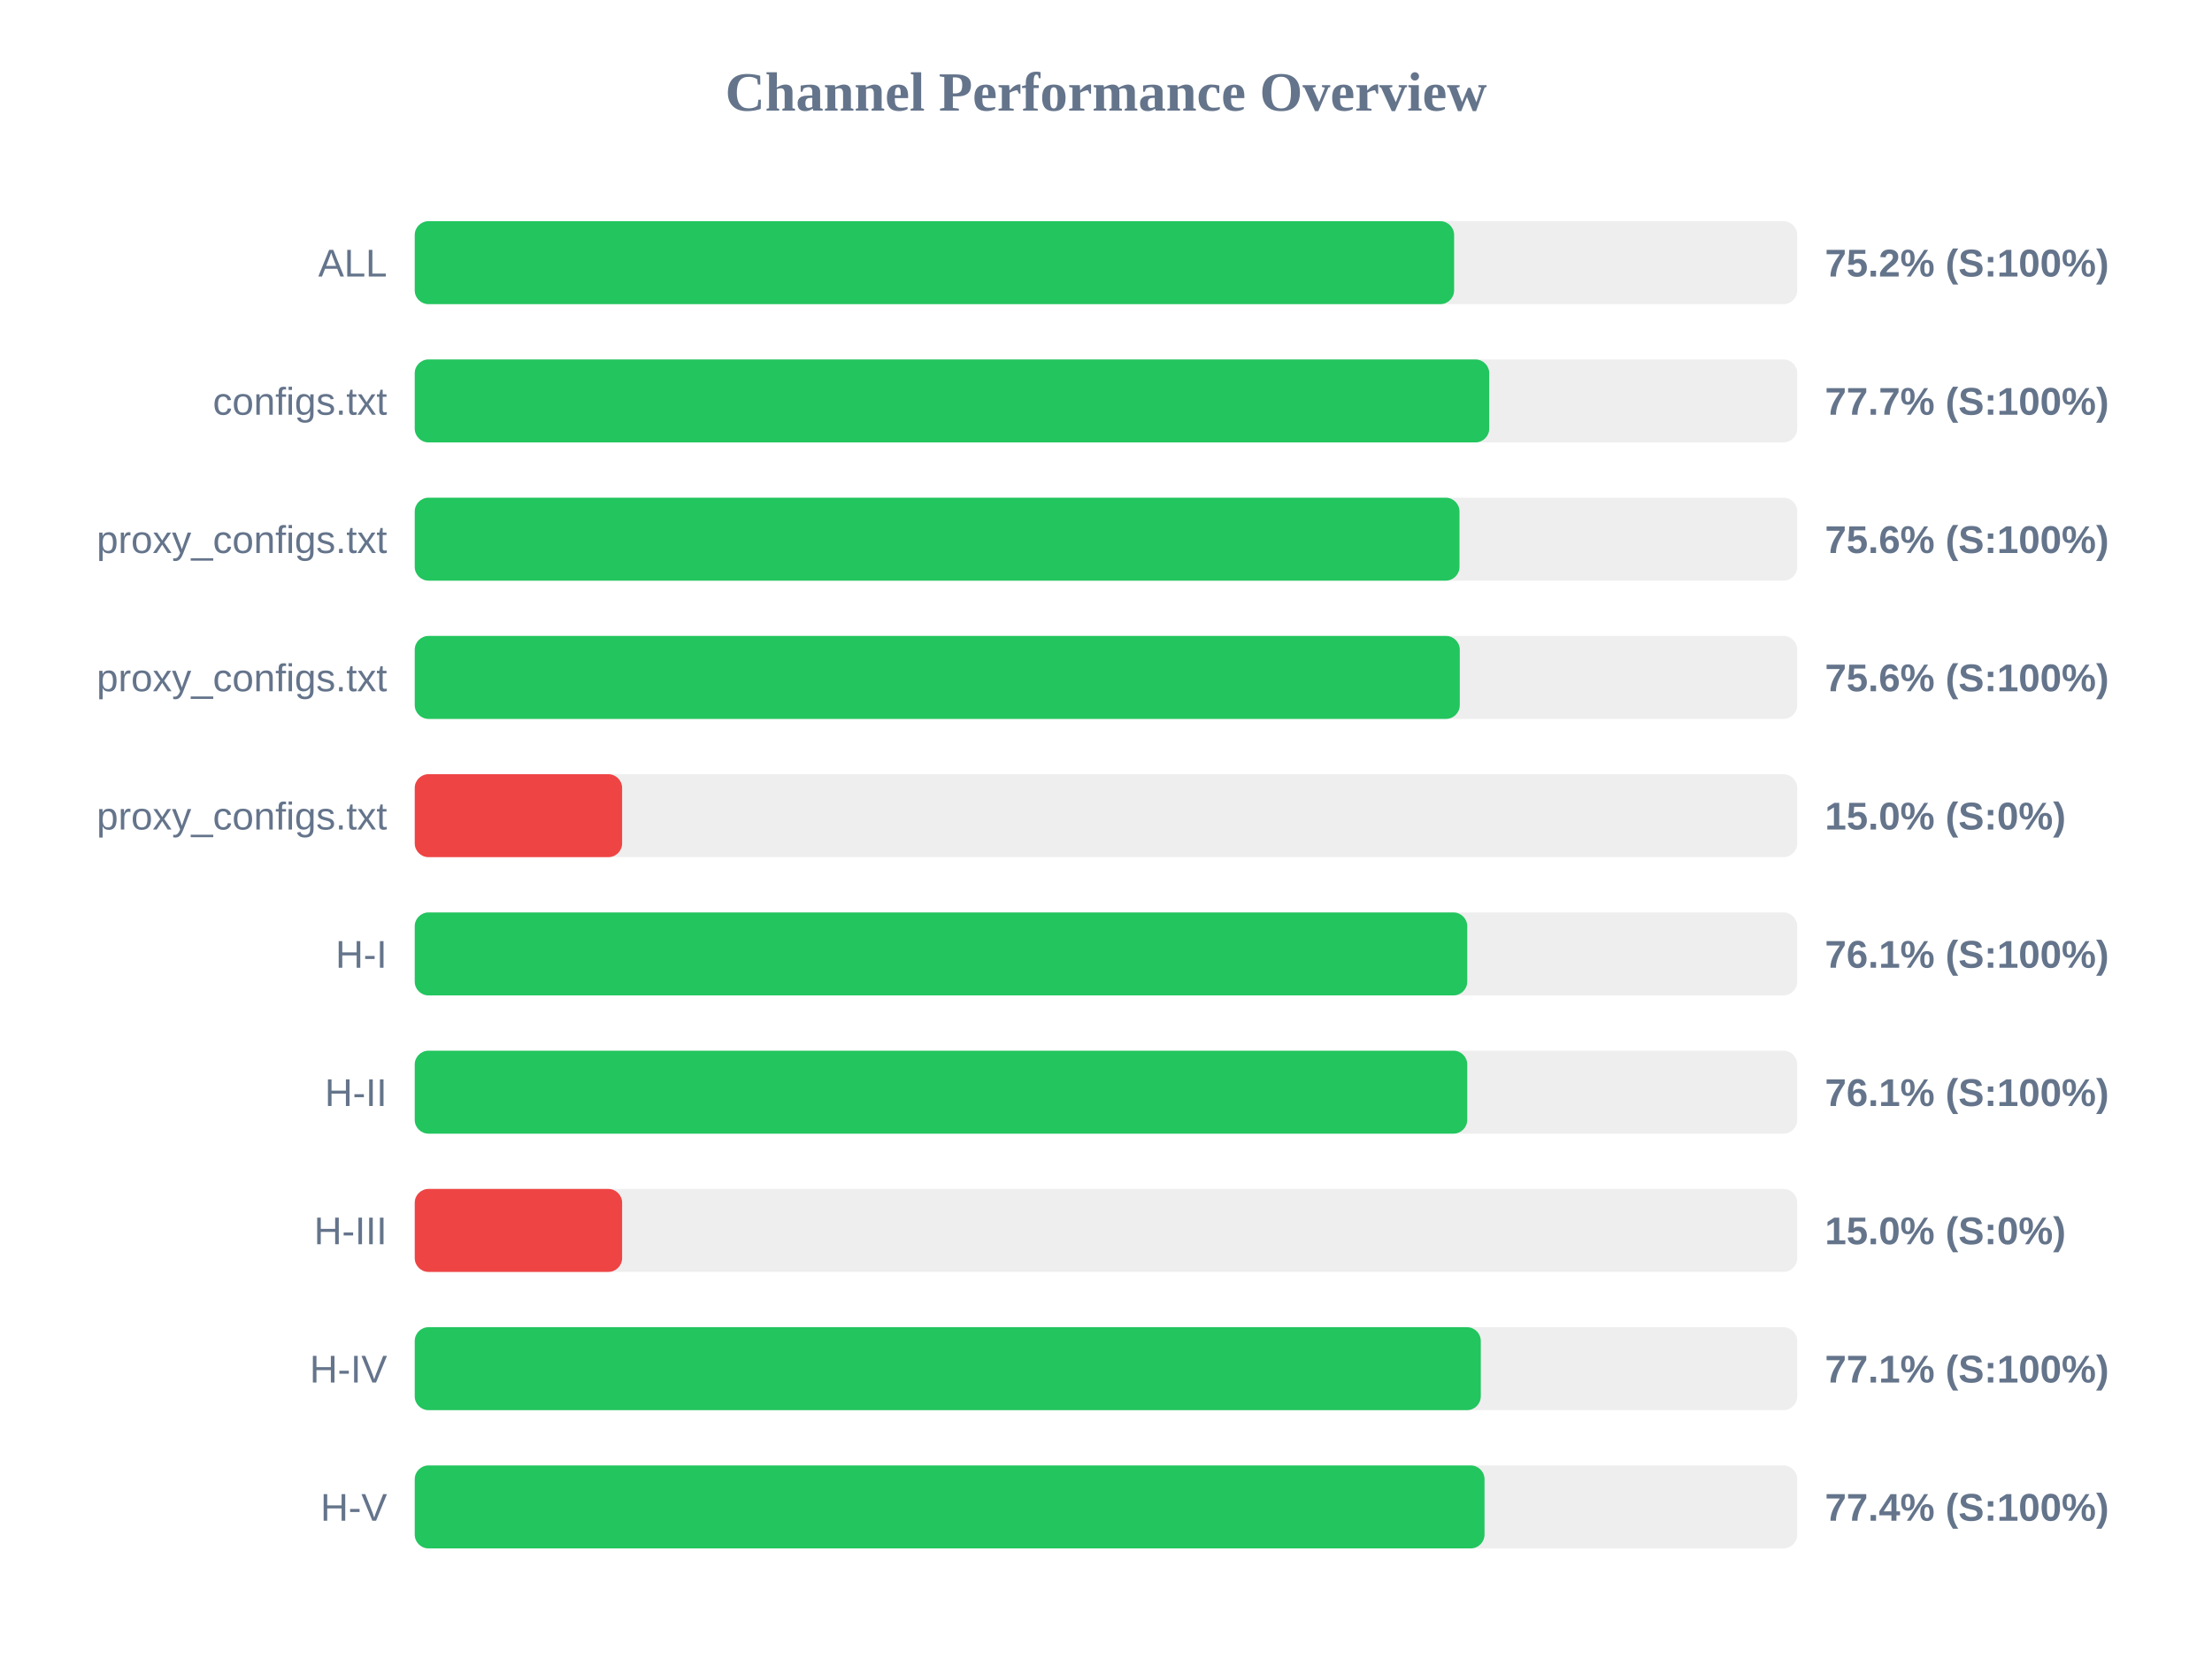
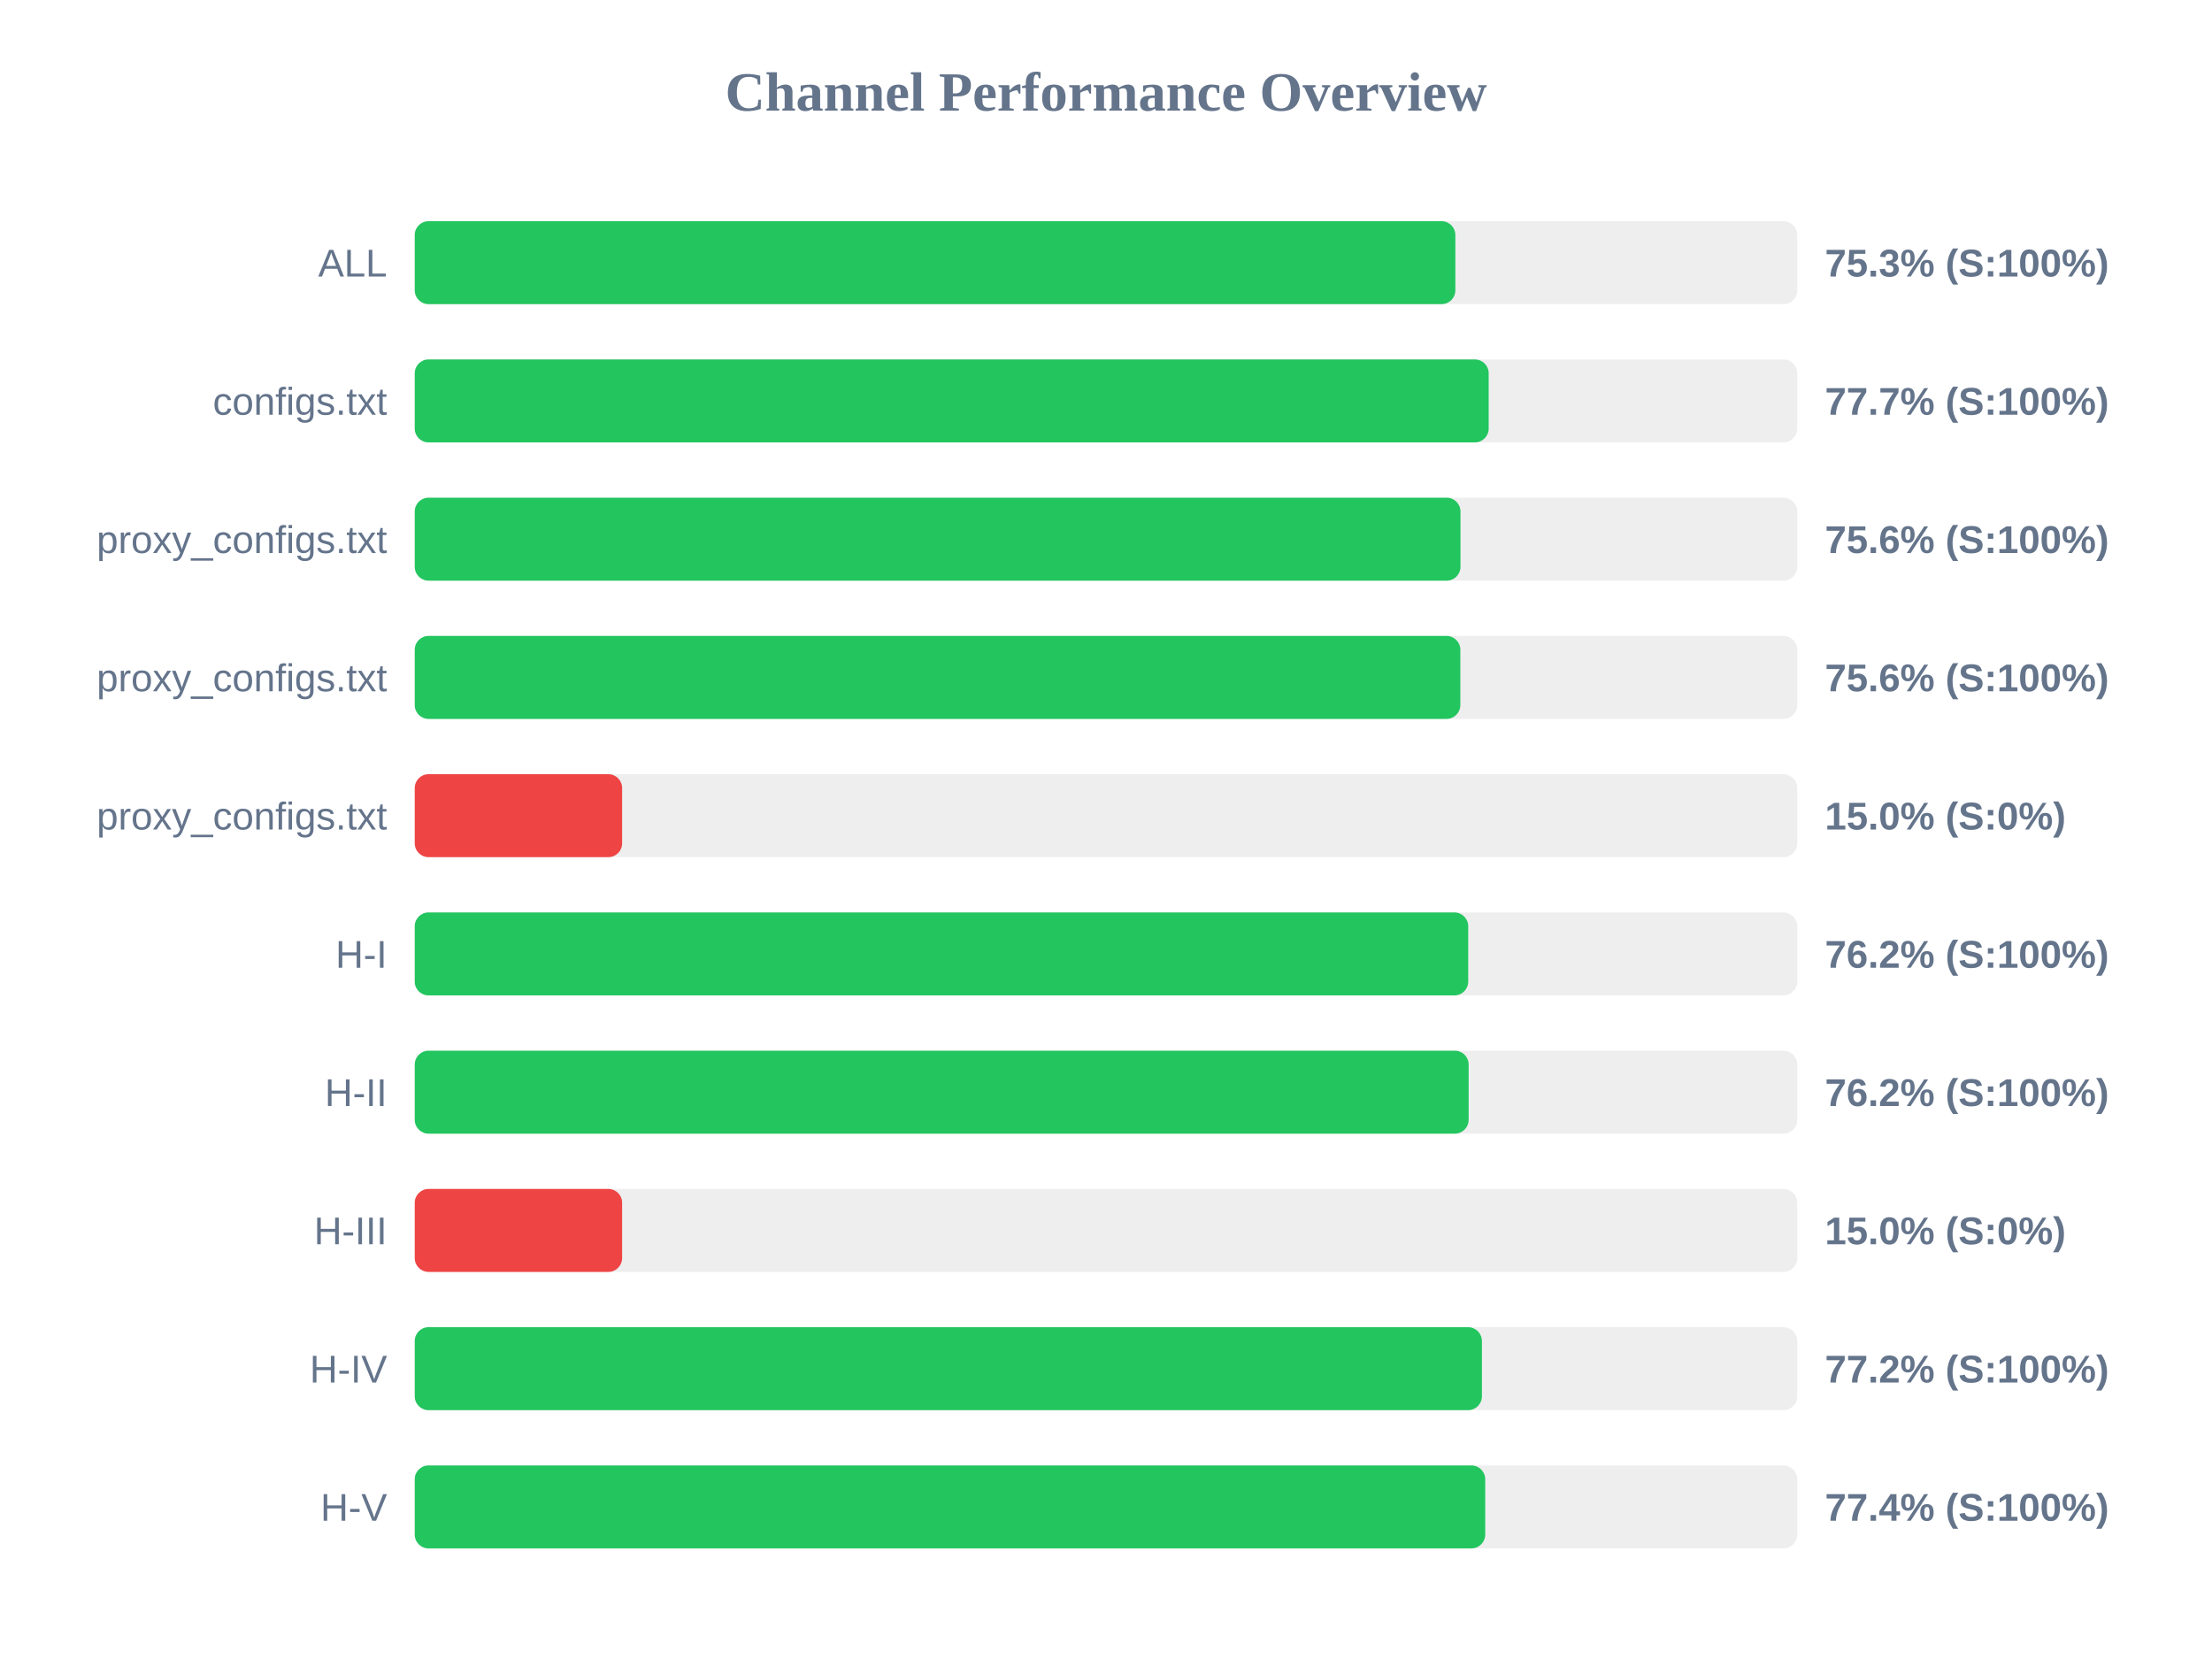
<svg xmlns="http://www.w3.org/2000/svg" width="800" height="600" version="1.1">
  <style>
        .row { font: 14px Arial; fill: #64748b; }
        .score { font: bold 14px Arial; fill: #64748b; }
    </style>
  <text x="400" y="40" text-anchor="middle" font-size="20px" font-weight="bold" fill="#64748b">Channel Performance Overview</text>
  <rect x="150" y="80" width="500" height="30" fill="#eee" rx="5" />
-   <rect x="150" y="80" width="375.9" height="30" fill="#22c55e" rx="5" />
+   <rect x="150" y="80" width="376.35" height="30" fill="#22c55e" rx="5" />
  <text x="140" y="100" text-anchor="end" class="row">ALL</text>
-   <text x="660" y="100" text-anchor="start" class="score">75.2% (S:100%)</text>
+   <text x="660" y="100" text-anchor="start" class="score">75.3% (S:100%)</text>
  <rect x="150" y="130" width="500" height="30" fill="#eee" rx="5" />
-   <rect x="150" y="130" width="388.6" height="30" fill="#22c55e" rx="5" />
+   <rect x="150" y="130" width="388.4" height="30" fill="#22c55e" rx="5" />
  <text x="140" y="150" text-anchor="end" class="row">configs.txt</text>
  <text x="660" y="150" text-anchor="start" class="score">77.7% (S:100%)</text>
  <rect x="150" y="180" width="500" height="30" fill="#eee" rx="5" />
-   <rect x="150" y="180" width="377.85" height="30" fill="#22c55e" rx="5" />
+   <rect x="150" y="180" width="378.2" height="30" fill="#22c55e" rx="5" />
  <text x="140" y="200" text-anchor="end" class="row">proxy_configs.txt</text>
  <text x="660" y="200" text-anchor="start" class="score">75.6% (S:100%)</text>
  <rect x="150" y="230" width="500" height="30" fill="#eee" rx="5" />
-   <rect x="150" y="230" width="377.95" height="30" fill="#22c55e" rx="5" />
+   <rect x="150" y="230" width="378.15" height="30" fill="#22c55e" rx="5" />
  <text x="140" y="250" text-anchor="end" class="row">proxy_configs.txt</text>
  <text x="660" y="250" text-anchor="start" class="score">75.6% (S:100%)</text>
  <rect x="150" y="280" width="500" height="30" fill="#eee" rx="5" />
  <rect x="150" y="280" width="75.0" height="30" fill="#ef4444" rx="5" />
  <text x="140" y="300" text-anchor="end" class="row">proxy_configs.txt</text>
  <text x="660" y="300" text-anchor="start" class="score">15.0% (S:0%)</text>
  <rect x="150" y="330" width="500" height="30" fill="#eee" rx="5" />
-   <rect x="150" y="330" width="380.65" height="30" fill="#22c55e" rx="5" />
+   <rect x="150" y="330" width="381.0" height="30" fill="#22c55e" rx="5" />
  <text x="140" y="350" text-anchor="end" class="row">H-I</text>
-   <text x="660" y="350" text-anchor="start" class="score">76.1% (S:100%)</text>
+   <text x="660" y="350" text-anchor="start" class="score">76.2% (S:100%)</text>
  <rect x="150" y="380" width="500" height="30" fill="#eee" rx="5" />
-   <rect x="150" y="380" width="380.65" height="30" fill="#22c55e" rx="5" />
+   <rect x="150" y="380" width="381.15" height="30" fill="#22c55e" rx="5" />
  <text x="140" y="400" text-anchor="end" class="row">H-II</text>
-   <text x="660" y="400" text-anchor="start" class="score">76.1% (S:100%)</text>
+   <text x="660" y="400" text-anchor="start" class="score">76.2% (S:100%)</text>
  <rect x="150" y="430" width="500" height="30" fill="#eee" rx="5" />
  <rect x="150" y="430" width="75.0" height="30" fill="#ef4444" rx="5" />
  <text x="140" y="450" text-anchor="end" class="row">H-III</text>
  <text x="660" y="450" text-anchor="start" class="score">15.0% (S:0%)</text>
  <rect x="150" y="480" width="500" height="30" fill="#eee" rx="5" />
-   <rect x="150" y="480" width="385.55" height="30" fill="#22c55e" rx="5" />
+   <rect x="150" y="480" width="385.95" height="30" fill="#22c55e" rx="5" />
  <text x="140" y="500" text-anchor="end" class="row">H-IV</text>
-   <text x="660" y="500" text-anchor="start" class="score">77.1% (S:100%)</text>
+   <text x="660" y="500" text-anchor="start" class="score">77.2% (S:100%)</text>
  <rect x="150" y="530" width="500" height="30" fill="#eee" rx="5" />
-   <rect x="150" y="530" width="386.9" height="30" fill="#22c55e" rx="5" />
+   <rect x="150" y="530" width="387.15" height="30" fill="#22c55e" rx="5" />
  <text x="140" y="550" text-anchor="end" class="row">H-V</text>
  <text x="660" y="550" text-anchor="start" class="score">77.4% (S:100%)</text>
</svg>
